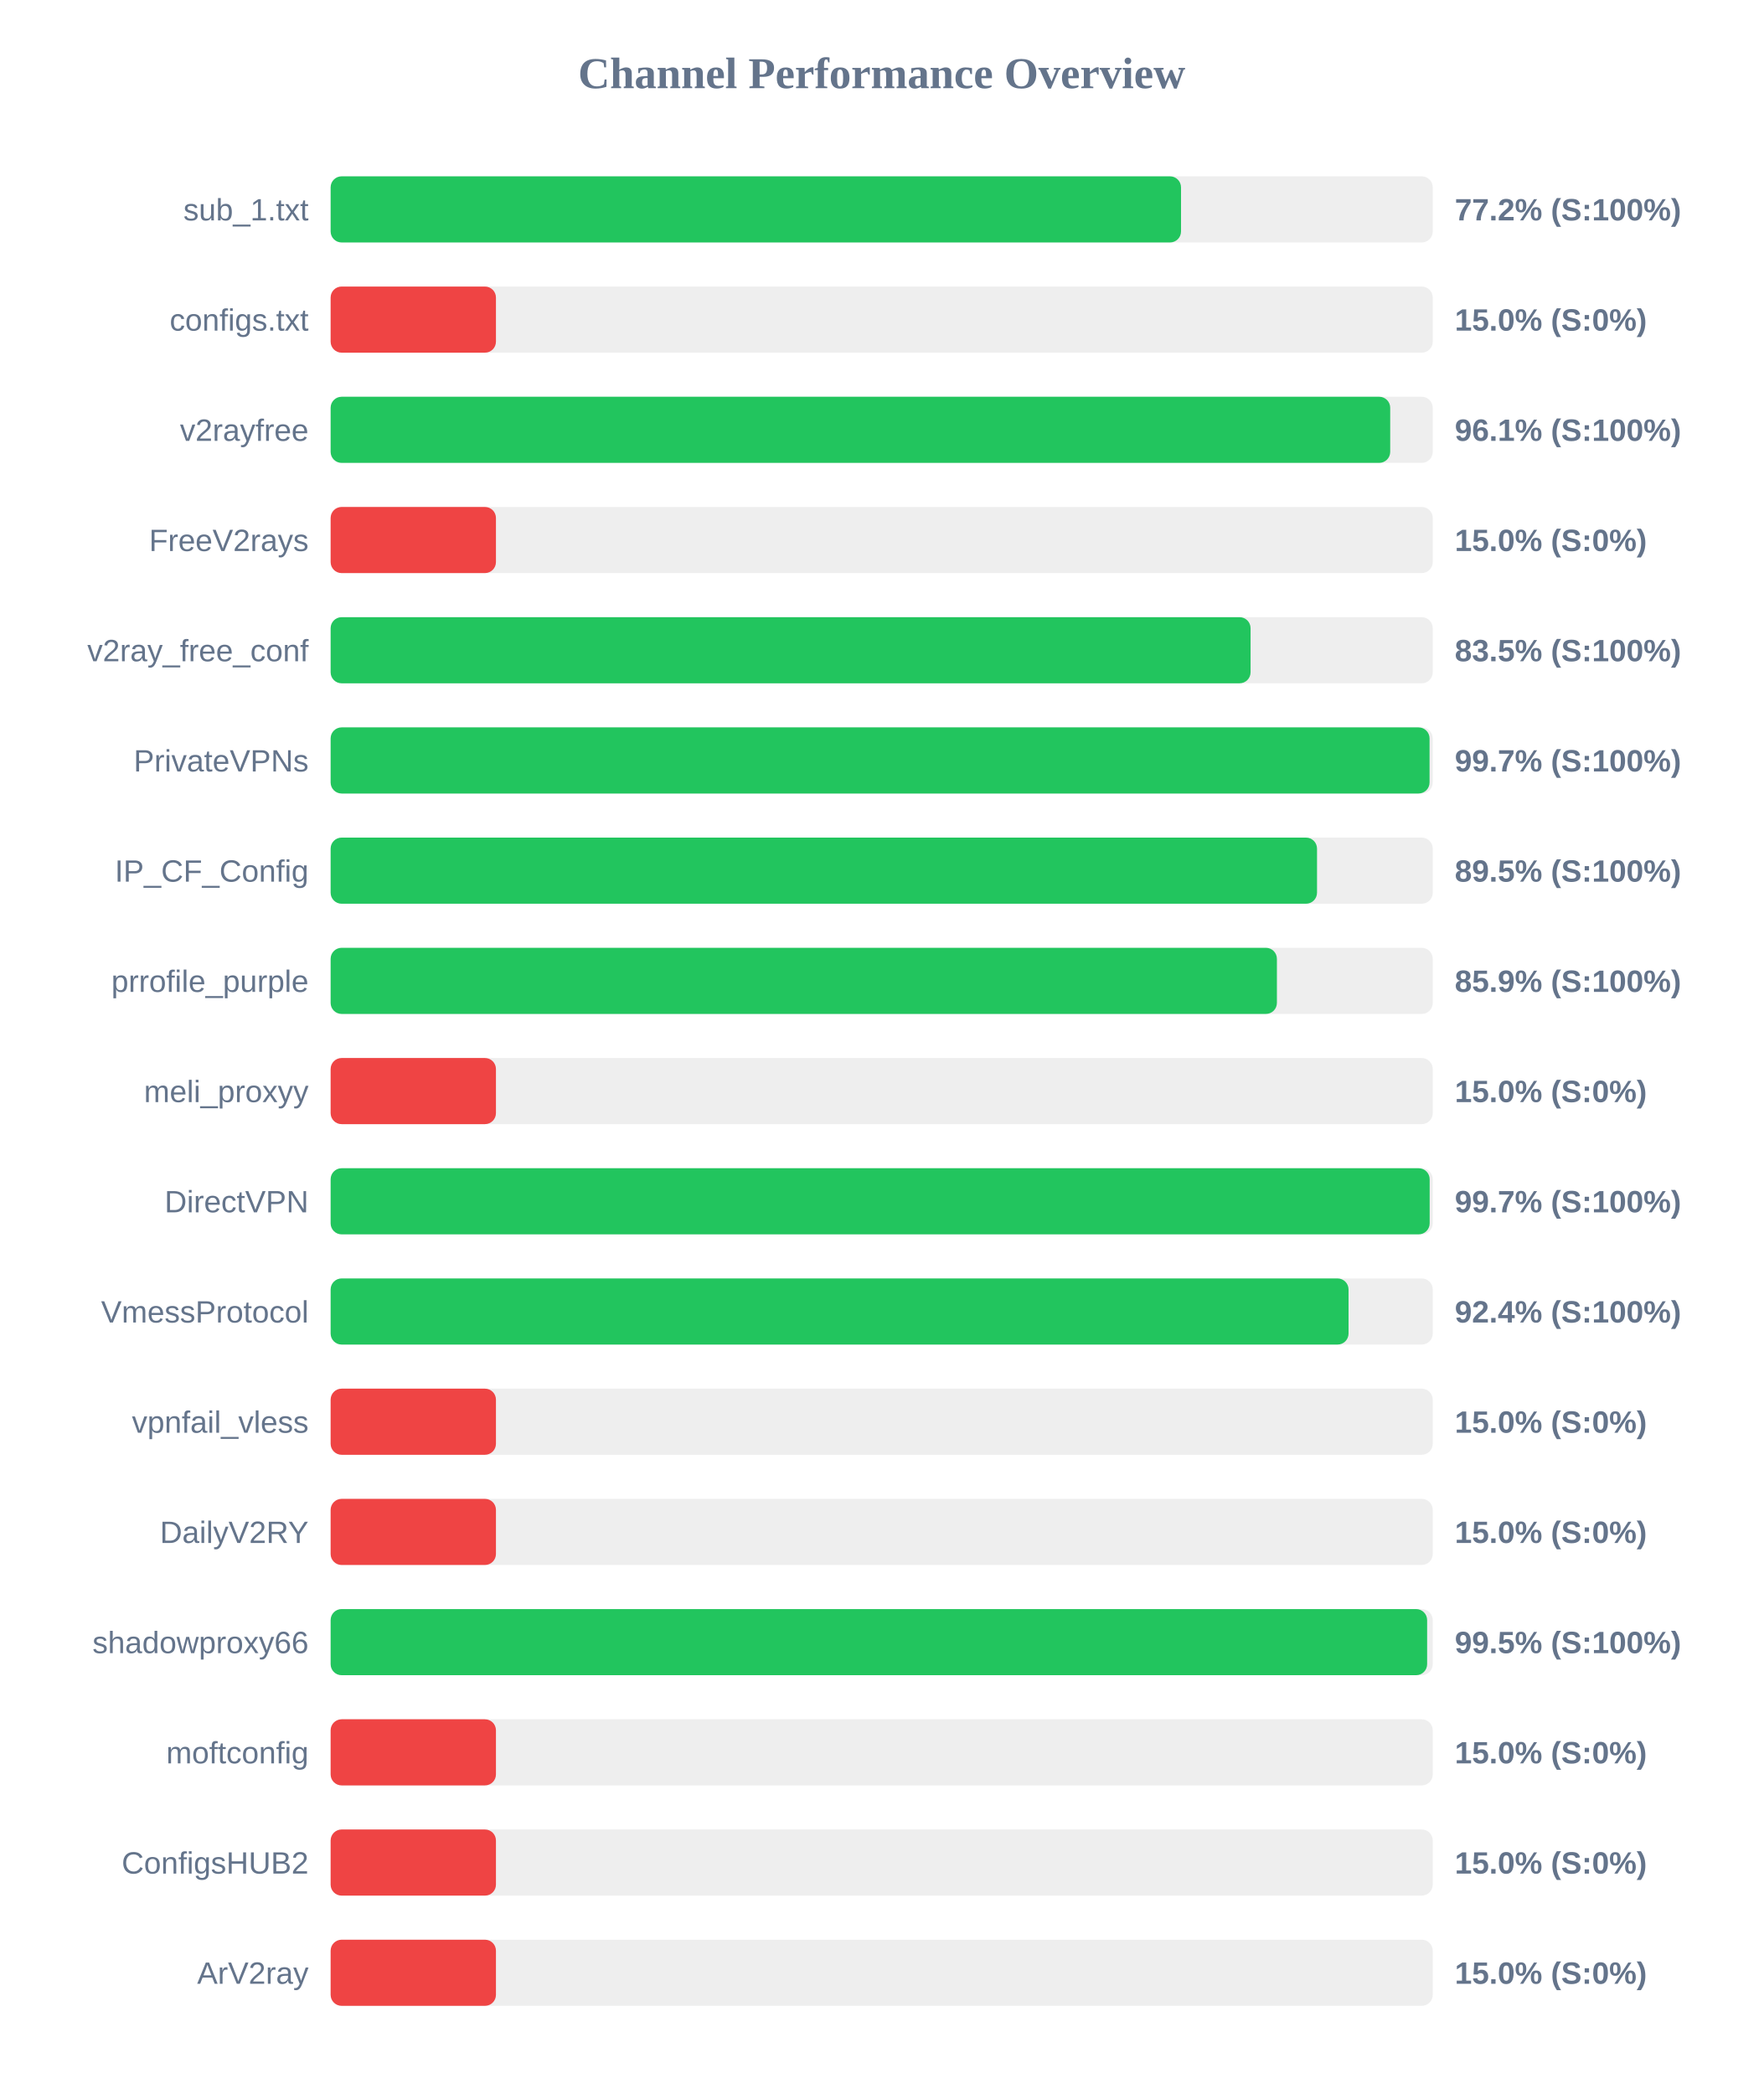
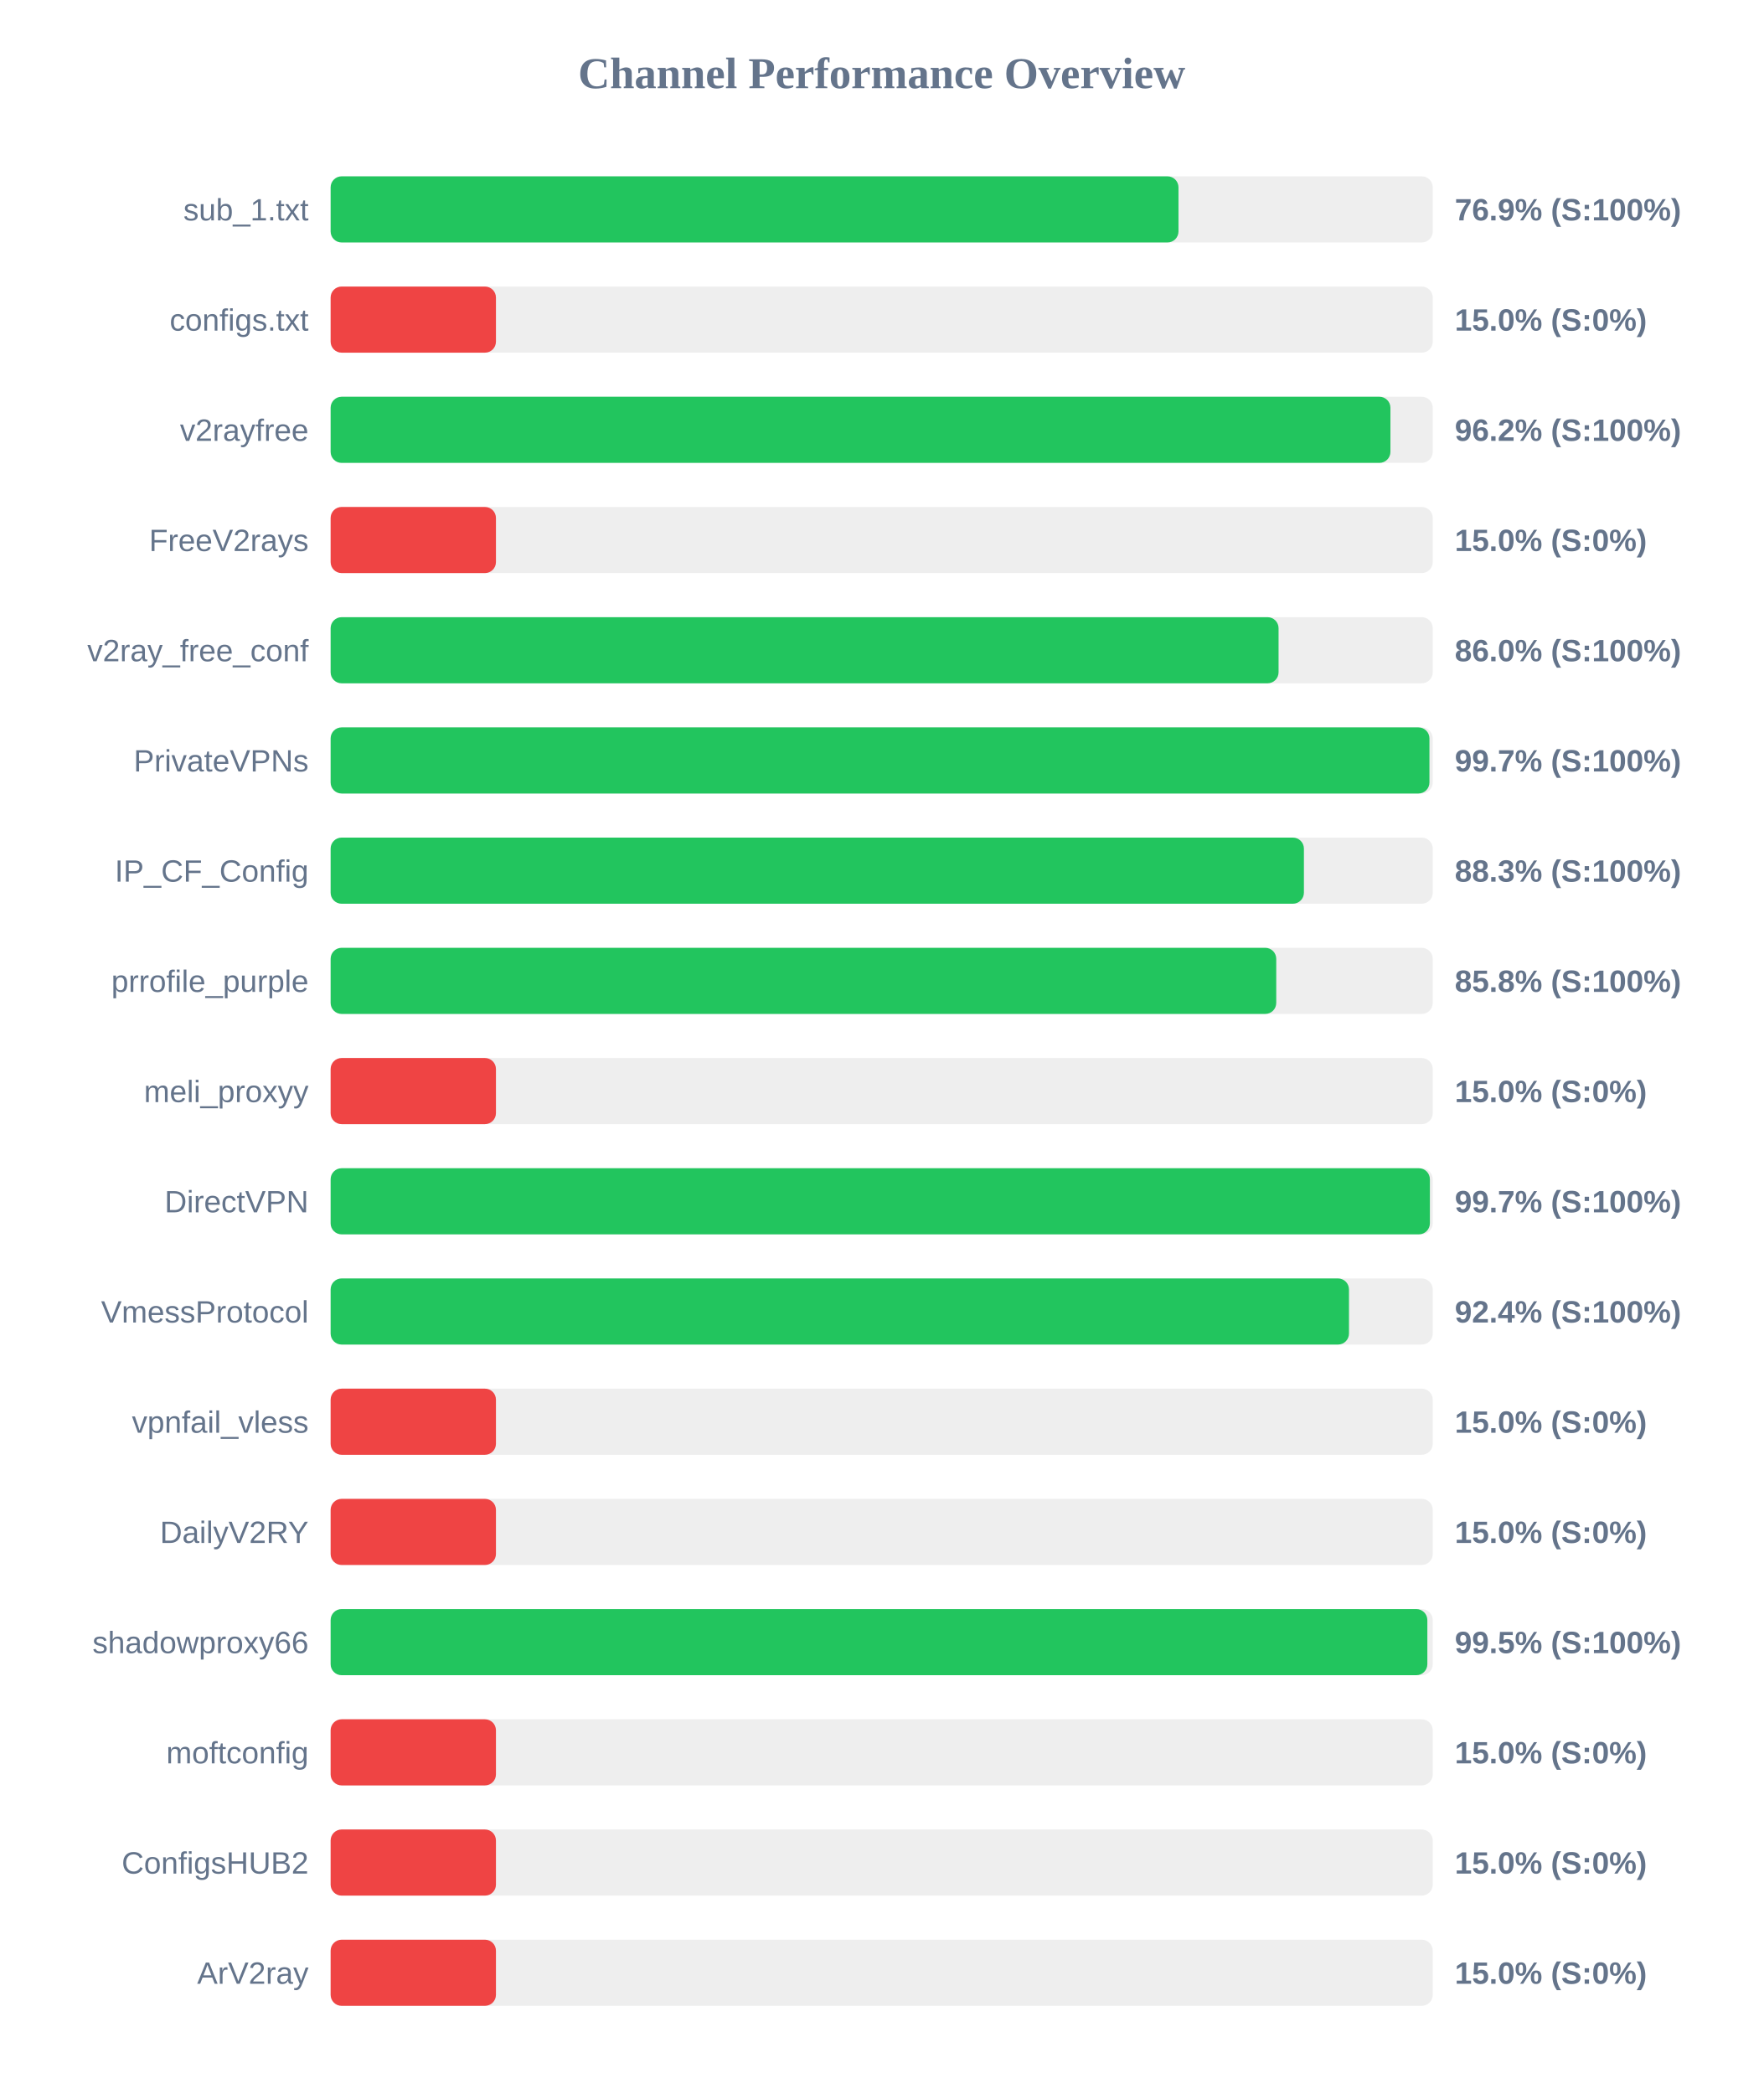
<svg xmlns="http://www.w3.org/2000/svg" width="800" height="950" version="1.1">
  <style>
        .row { font: 14px Arial; fill: #64748b; }
        .score { font: bold 14px Arial; fill: #64748b; }
    </style>
  <text x="400" y="40" text-anchor="middle" font-size="20px" font-weight="bold" fill="#64748b">Channel Performance Overview</text>
  <rect x="150" y="80" width="500" height="30" fill="#eee" rx="5" />
-   <rect x="150" y="80" width="385.8" height="30" fill="#22c55e" rx="5" />
+   <rect x="150" y="80" width="384.65" height="30" fill="#22c55e" rx="5" />
  <text x="140" y="100" text-anchor="end" class="row">sub_1.txt</text>
-   <text x="660" y="100" text-anchor="start" class="score">77.2% (S:100%)</text>
+   <text x="660" y="100" text-anchor="start" class="score">76.9% (S:100%)</text>
  <rect x="150" y="130" width="500" height="30" fill="#eee" rx="5" />
  <rect x="150" y="130" width="75.0" height="30" fill="#ef4444" rx="5" />
  <text x="140" y="150" text-anchor="end" class="row">configs.txt</text>
  <text x="660" y="150" text-anchor="start" class="score">15.0% (S:0%)</text>
  <rect x="150" y="180" width="500" height="30" fill="#eee" rx="5" />
-   <rect x="150" y="180" width="480.7" height="30" fill="#22c55e" rx="5" />
+   <rect x="150" y="180" width="480.8" height="30" fill="#22c55e" rx="5" />
  <text x="140" y="200" text-anchor="end" class="row">v2rayfree</text>
-   <text x="660" y="200" text-anchor="start" class="score">96.1% (S:100%)</text>
+   <text x="660" y="200" text-anchor="start" class="score">96.2% (S:100%)</text>
  <rect x="150" y="230" width="500" height="30" fill="#eee" rx="5" />
  <rect x="150" y="230" width="75.0" height="30" fill="#ef4444" rx="5" />
  <text x="140" y="250" text-anchor="end" class="row">FreeV2rays</text>
  <text x="660" y="250" text-anchor="start" class="score">15.0% (S:0%)</text>
  <rect x="150" y="280" width="500" height="30" fill="#eee" rx="5" />
-   <rect x="150" y="280" width="417.35" height="30" fill="#22c55e" rx="5" />
+   <rect x="150" y="280" width="430.05" height="30" fill="#22c55e" rx="5" />
  <text x="140" y="300" text-anchor="end" class="row">v2ray_free_conf</text>
-   <text x="660" y="300" text-anchor="start" class="score">83.5% (S:100%)</text>
+   <text x="660" y="300" text-anchor="start" class="score">86.0% (S:100%)</text>
  <rect x="150" y="330" width="500" height="30" fill="#eee" rx="5" />
-   <rect x="150" y="330" width="498.55" height="30" fill="#22c55e" rx="5" />
+   <rect x="150" y="330" width="498.5" height="30" fill="#22c55e" rx="5" />
  <text x="140" y="350" text-anchor="end" class="row">PrivateVPNs</text>
  <text x="660" y="350" text-anchor="start" class="score">99.7% (S:100%)</text>
  <rect x="150" y="380" width="500" height="30" fill="#eee" rx="5" />
-   <rect x="150" y="380" width="447.5" height="30" fill="#22c55e" rx="5" />
+   <rect x="150" y="380" width="441.55" height="30" fill="#22c55e" rx="5" />
  <text x="140" y="400" text-anchor="end" class="row">IP_CF_Config</text>
-   <text x="660" y="400" text-anchor="start" class="score">89.5% (S:100%)</text>
+   <text x="660" y="400" text-anchor="start" class="score">88.3% (S:100%)</text>
  <rect x="150" y="430" width="500" height="30" fill="#eee" rx="5" />
-   <rect x="150" y="430" width="429.3" height="30" fill="#22c55e" rx="5" />
+   <rect x="150" y="430" width="429.0" height="30" fill="#22c55e" rx="5" />
  <text x="140" y="450" text-anchor="end" class="row">prrofile_purple</text>
-   <text x="660" y="450" text-anchor="start" class="score">85.9% (S:100%)</text>
+   <text x="660" y="450" text-anchor="start" class="score">85.8% (S:100%)</text>
  <rect x="150" y="480" width="500" height="30" fill="#eee" rx="5" />
  <rect x="150" y="480" width="75.0" height="30" fill="#ef4444" rx="5" />
  <text x="140" y="500" text-anchor="end" class="row">meli_proxyy</text>
  <text x="660" y="500" text-anchor="start" class="score">15.0% (S:0%)</text>
  <rect x="150" y="530" width="500" height="30" fill="#eee" rx="5" />
-   <rect x="150" y="530" width="498.6" height="30" fill="#22c55e" rx="5" />
+   <rect x="150" y="530" width="498.7" height="30" fill="#22c55e" rx="5" />
  <text x="140" y="550" text-anchor="end" class="row">DirectVPN</text>
  <text x="660" y="550" text-anchor="start" class="score">99.7% (S:100%)</text>
  <rect x="150" y="580" width="500" height="30" fill="#eee" rx="5" />
-   <rect x="150" y="580" width="461.8" height="30" fill="#22c55e" rx="5" />
+   <rect x="150" y="580" width="462.0" height="30" fill="#22c55e" rx="5" />
  <text x="140" y="600" text-anchor="end" class="row">VmessProtocol</text>
  <text x="660" y="600" text-anchor="start" class="score">92.4% (S:100%)</text>
  <rect x="150" y="630" width="500" height="30" fill="#eee" rx="5" />
  <rect x="150" y="630" width="75.0" height="30" fill="#ef4444" rx="5" />
  <text x="140" y="650" text-anchor="end" class="row">vpnfail_vless</text>
  <text x="660" y="650" text-anchor="start" class="score">15.0% (S:0%)</text>
  <rect x="150" y="680" width="500" height="30" fill="#eee" rx="5" />
  <rect x="150" y="680" width="75.0" height="30" fill="#ef4444" rx="5" />
  <text x="140" y="700" text-anchor="end" class="row">DailyV2RY</text>
  <text x="660" y="700" text-anchor="start" class="score">15.0% (S:0%)</text>
  <rect x="150" y="730" width="500" height="30" fill="#eee" rx="5" />
-   <rect x="150" y="730" width="497.45" height="30" fill="#22c55e" rx="5" />
+   <rect x="150" y="730" width="497.55" height="30" fill="#22c55e" rx="5" />
  <text x="140" y="750" text-anchor="end" class="row">shadowproxy66</text>
  <text x="660" y="750" text-anchor="start" class="score">99.5% (S:100%)</text>
  <rect x="150" y="780" width="500" height="30" fill="#eee" rx="5" />
  <rect x="150" y="780" width="75.0" height="30" fill="#ef4444" rx="5" />
  <text x="140" y="800" text-anchor="end" class="row">moftconfig</text>
  <text x="660" y="800" text-anchor="start" class="score">15.0% (S:0%)</text>
  <rect x="150" y="830" width="500" height="30" fill="#eee" rx="5" />
  <rect x="150" y="830" width="75.0" height="30" fill="#ef4444" rx="5" />
  <text x="140" y="850" text-anchor="end" class="row">ConfigsHUB2</text>
  <text x="660" y="850" text-anchor="start" class="score">15.0% (S:0%)</text>
  <rect x="150" y="880" width="500" height="30" fill="#eee" rx="5" />
  <rect x="150" y="880" width="75.0" height="30" fill="#ef4444" rx="5" />
  <text x="140" y="900" text-anchor="end" class="row">ArV2ray</text>
  <text x="660" y="900" text-anchor="start" class="score">15.0% (S:0%)</text>
</svg>
